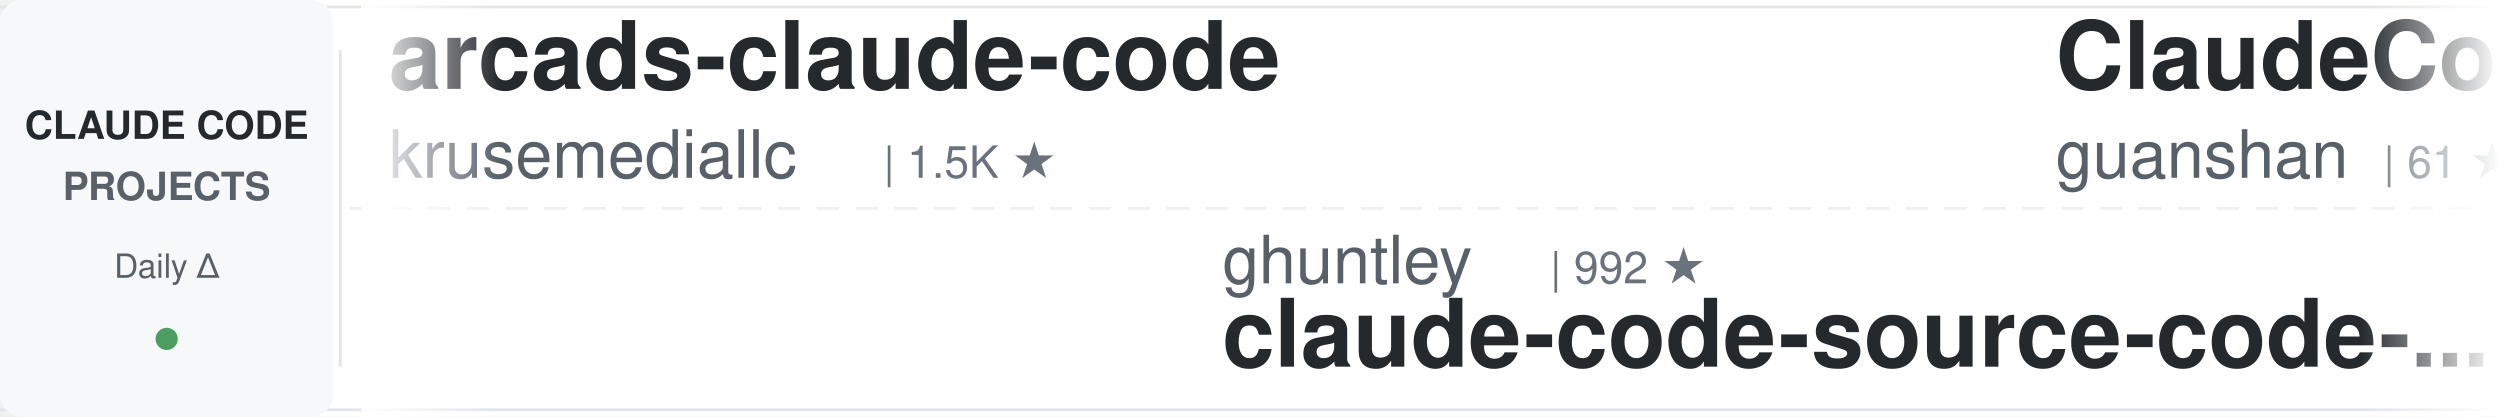
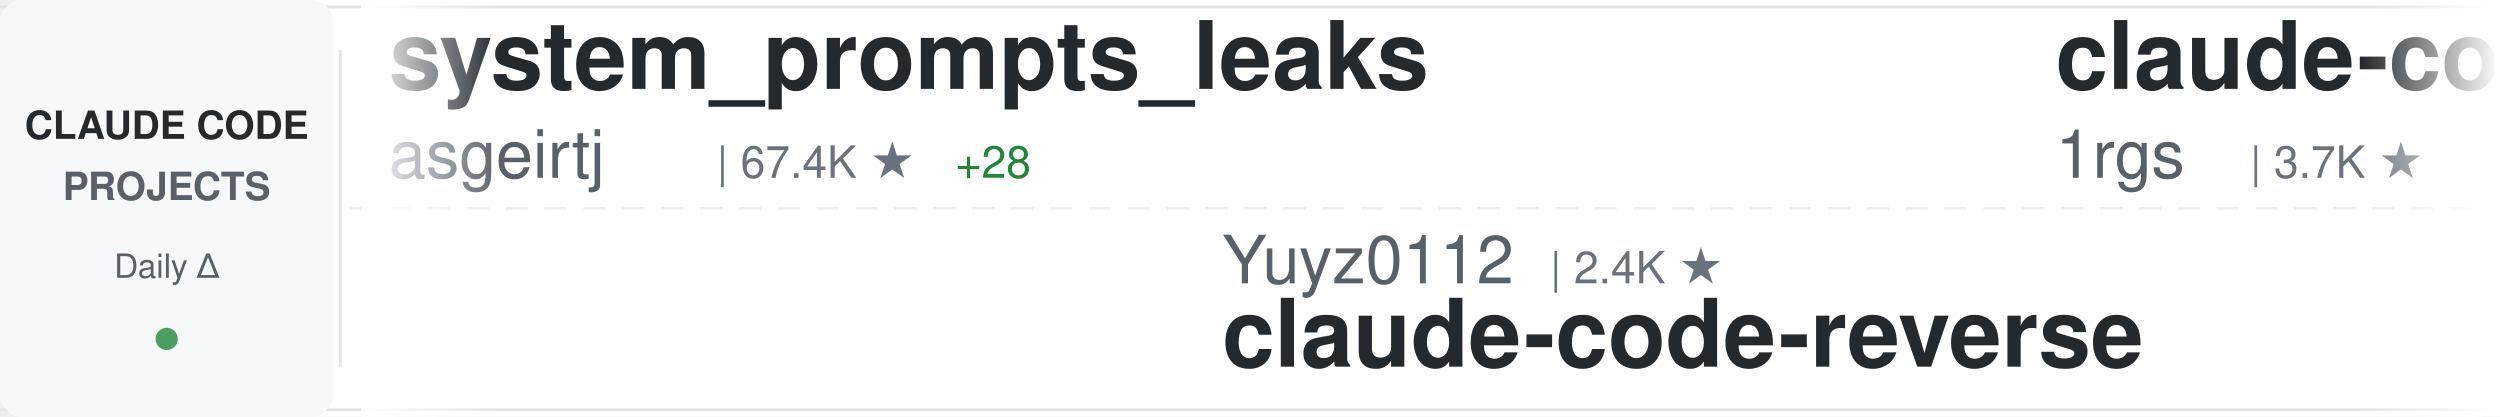
<svg xmlns="http://www.w3.org/2000/svg" width="900" height="150">
  <defs>
    <linearGradient id="awesomeLeftFade" x1="0%" y1="0%" x2="100%" y2="0%">
      <stop offset="0%" style="stop-color:#ffffff;stop-opacity:1" />
      <stop offset="100%" style="stop-color:#ffffff;stop-opacity:0" />
    </linearGradient>
    <linearGradient id="awesomeRightFade" x1="0%" y1="0%" x2="100%" y2="0%">
      <stop offset="0%" style="stop-color:#ffffff;stop-opacity:0" />
      <stop offset="100%" style="stop-color:#ffffff;stop-opacity:1" />
    </linearGradient>
  </defs>
  <rect width="900" height="150" fill="#ffffff" rx="8" />
  <rect x="0" y="2" width="900" height="1" fill="#e1e4e8" />
  <rect x="0" y="147" width="900" height="1" fill="#e1e4e8" />
  <line x1="0" y1="75" x2="900" y2="75" stroke="#e1e4e8" stroke-width="1" stroke-dasharray="8 6" opacity="0.6" />
  <rect x="0" y="0" width="120" height="150" fill="#f6f8fa" rx="8" />
  <text x="60" y="50" font-family="-apple-system, BlinkMacSystemFont, 'Segoe UI', Helvetica, Arial, sans-serif" font-size="14" font-weight="600" fill="#24292e" text-anchor="middle">CLAUDE CODE</text>
  <text x="60" y="72" font-family="-apple-system, BlinkMacSystemFont, 'Segoe UI', Helvetica, Arial, sans-serif" font-size="14" font-weight="600" fill="#586069" text-anchor="middle">PROJECTS</text>
  <text x="60" y="100" font-family="-apple-system, BlinkMacSystemFont, 'Segoe UI', Helvetica, Arial, sans-serif" font-size="12" font-weight="500" fill="#586069" text-anchor="middle">Daily Δ</text>
  <circle cx="60" cy="122" r="4" fill="#22863a" opacity="0.8" />
  <rect x="122" y="18" width="1" height="114" fill="#e1e4e8" />
  <clipPath id="awesomeTickerClip">
    <rect x="130" y="0" width="770" height="150" />
  </clipPath>
  <g clip-path="url(#awesomeTickerClip)">
    <g id="awesomeTickerItems">
      <animateTransform attributeName="transform" attributeType="XML" type="translate" from="0 0" to="-3000 0" dur="54s" repeatCount="indefinite" />
      <g transform="translate(0, 0)">
-         <text x="140" y="32" font-family="-apple-system, BlinkMacSystemFont, 'Segoe UI', Helvetica, Arial, sans-serif" font-size="34" font-weight="600" fill="#24292e">arcads-claude-code</text>
-         <text x="140" y="64" font-family="-apple-system, BlinkMacSystemFont, 'Segoe UI', Helvetica, Arial, sans-serif" font-size="24" font-weight="400" fill="#586069">krusemediallc</text>
-         <text x="318" y="64" font-family="-apple-system, BlinkMacSystemFont, 'Segoe UI', Helvetica, Arial, sans-serif" font-size="16" font-weight="500" fill="#6a737d">| 1.5K ★</text>
+         <text x="140" y="32" font-family="-apple-system, BlinkMacSystemFont, 'Segoe UI', Helvetica, Arial, sans-serif" font-size="34" font-weight="600" fill="#24292e">system_prompts_leaks</text>
+         <text x="140" y="64" font-family="-apple-system, BlinkMacSystemFont, 'Segoe UI', Helvetica, Arial, sans-serif" font-size="24" font-weight="400" fill="#586069">asgeirtj</text>
+         <text x="258" y="64" font-family="-apple-system, BlinkMacSystemFont, 'Segoe UI', Helvetica, Arial, sans-serif" font-size="16" font-weight="500" fill="#6a737d">| 67.4K ★</text>
+         <text x="344" y="64" font-family="-apple-system, BlinkMacSystemFont, 'Segoe UI', Helvetica, Arial, sans-serif" font-size="16" font-weight="500" fill="#22863a"> +28</text>
      </g>
      <g transform="translate(300, 0)">
-         <text x="140" y="102" font-family="-apple-system, BlinkMacSystemFont, 'Segoe UI', Helvetica, Arial, sans-serif" font-size="24" font-weight="400" fill="#586069">ghuntley</text>
-         <text x="258" y="102" font-family="-apple-system, BlinkMacSystemFont, 'Segoe UI', Helvetica, Arial, sans-serif" font-size="16" font-weight="500" fill="#6a737d">| 992 ★</text>
-         <text x="140" y="132" font-family="-apple-system, BlinkMacSystemFont, 'Segoe UI', Helvetica, Arial, sans-serif" font-size="34" font-weight="600" fill="#24292e">claude-code-source-code-...</text>
+         <text x="140" y="102" font-family="-apple-system, BlinkMacSystemFont, 'Segoe UI', Helvetica, Arial, sans-serif" font-size="24" font-weight="400" fill="#586069">Yuyz0112</text>
+         <text x="258" y="102" font-family="-apple-system, BlinkMacSystemFont, 'Segoe UI', Helvetica, Arial, sans-serif" font-size="16" font-weight="500" fill="#6a737d">| 2.4K ★</text>
+         <text x="140" y="132" font-family="-apple-system, BlinkMacSystemFont, 'Segoe UI', Helvetica, Arial, sans-serif" font-size="34" font-weight="600" fill="#24292e">claude-code-reverse</text>
      </g>
      <g transform="translate(600, 0)">
-         <text x="140" y="32" font-family="-apple-system, BlinkMacSystemFont, 'Segoe UI', Helvetica, Arial, sans-serif" font-size="34" font-weight="600" fill="#24292e">ClaudeCode</text>
-         <text x="140" y="64" font-family="-apple-system, BlinkMacSystemFont, 'Segoe UI', Helvetica, Arial, sans-serif" font-size="24" font-weight="400" fill="#586069">guanshan</text>
-         <text x="258" y="64" font-family="-apple-system, BlinkMacSystemFont, 'Segoe UI', Helvetica, Arial, sans-serif" font-size="16" font-weight="500" fill="#6a737d">| 61 ★</text>
+         <text x="140" y="32" font-family="-apple-system, BlinkMacSystemFont, 'Segoe UI', Helvetica, Arial, sans-serif" font-size="34" font-weight="600" fill="#24292e">claude-code-proxy</text>
+         <text x="140" y="64" font-family="-apple-system, BlinkMacSystemFont, 'Segoe UI', Helvetica, Arial, sans-serif" font-size="24" font-weight="400" fill="#586069">1rgs</text>
+         <text x="210" y="64" font-family="-apple-system, BlinkMacSystemFont, 'Segoe UI', Helvetica, Arial, sans-serif" font-size="16" font-weight="500" fill="#6a737d">| 3.7K ★</text>
      </g>
      <g transform="translate(900, 0)">
-         <text x="140" y="102" font-family="-apple-system, BlinkMacSystemFont, 'Segoe UI', Helvetica, Arial, sans-serif" font-size="24" font-weight="400" fill="#586069">kodu-ai</text>
-         <text x="246" y="102" font-family="-apple-system, BlinkMacSystemFont, 'Segoe UI', Helvetica, Arial, sans-serif" font-size="16" font-weight="500" fill="#6a737d">| 5.2K ★</text>
-         <text x="140" y="132" font-family="-apple-system, BlinkMacSystemFont, 'Segoe UI', Helvetica, Arial, sans-serif" font-size="34" font-weight="600" fill="#24292e">claude-coder</text>
+         <text x="140" y="102" font-family="-apple-system, BlinkMacSystemFont, 'Segoe UI', Helvetica, Arial, sans-serif" font-size="24" font-weight="400" fill="#586069">ykdojo</text>
+         <text x="234" y="102" font-family="-apple-system, BlinkMacSystemFont, 'Segoe UI', Helvetica, Arial, sans-serif" font-size="16" font-weight="500" fill="#6a737d">| 10.1K ★</text>
+         <text x="140" y="132" font-family="-apple-system, BlinkMacSystemFont, 'Segoe UI', Helvetica, Arial, sans-serif" font-size="34" font-weight="600" fill="#24292e">claude-code-tips</text>
      </g>
      <g transform="translate(1200, 0)">
-         <text x="140" y="32" font-family="-apple-system, BlinkMacSystemFont, 'Segoe UI', Helvetica, Arial, sans-serif" font-size="34" font-weight="600" fill="#24292e">claude-code-base-action</text>
-         <text x="140" y="64" font-family="-apple-system, BlinkMacSystemFont, 'Segoe UI', Helvetica, Arial, sans-serif" font-size="24" font-weight="400" fill="#586069">anthropics</text>
-         <text x="282" y="64" font-family="-apple-system, BlinkMacSystemFont, 'Segoe UI', Helvetica, Arial, sans-serif" font-size="16" font-weight="500" fill="#6a737d">| 985 ★</text>
+         <text x="140" y="32" font-family="-apple-system, BlinkMacSystemFont, 'Segoe UI', Helvetica, Arial, sans-serif" font-size="34" font-weight="600" fill="#24292e">claude-code-tudou</text>
+         <text x="140" y="64" font-family="-apple-system, BlinkMacSystemFont, 'Segoe UI', Helvetica, Arial, sans-serif" font-size="24" font-weight="400" fill="#586069">AICoderTudou</text>
+         <text x="306" y="64" font-family="-apple-system, BlinkMacSystemFont, 'Segoe UI', Helvetica, Arial, sans-serif" font-size="16" font-weight="500" fill="#6a737d">| 494 ★</text>
+         <text x="374" y="64" font-family="-apple-system, BlinkMacSystemFont, 'Segoe UI', Helvetica, Arial, sans-serif" font-size="16" font-weight="500" fill="#22863a"> +1</text>
      </g>
      <g transform="translate(1500, 0)">
-         <text x="140" y="102" font-family="-apple-system, BlinkMacSystemFont, 'Segoe UI', Helvetica, Arial, sans-serif" font-size="24" font-weight="400" fill="#586069">darcyegb</text>
-         <text x="258" y="102" font-family="-apple-system, BlinkMacSystemFont, 'Segoe UI', Helvetica, Arial, sans-serif" font-size="16" font-weight="500" fill="#6a737d">| 765 ★</text>
-         <text x="140" y="132" font-family="-apple-system, BlinkMacSystemFont, 'Segoe UI', Helvetica, Arial, sans-serif" font-size="34" font-weight="600" fill="#24292e">ClaudeCodeAgents</text>
+         <text x="140" y="102" font-family="-apple-system, BlinkMacSystemFont, 'Segoe UI', Helvetica, Arial, sans-serif" font-size="24" font-weight="400" fill="#586069">lintsinghua</text>
+         <text x="294" y="102" font-family="-apple-system, BlinkMacSystemFont, 'Segoe UI', Helvetica, Arial, sans-serif" font-size="16" font-weight="500" fill="#6a737d">| 4.2K ★</text>
+         <text x="371" y="102" font-family="-apple-system, BlinkMacSystemFont, 'Segoe UI', Helvetica, Arial, sans-serif" font-size="16" font-weight="500" fill="#22863a"> +1</text>
+         <text x="140" y="132" font-family="-apple-system, BlinkMacSystemFont, 'Segoe UI', Helvetica, Arial, sans-serif" font-size="34" font-weight="600" fill="#24292e">claude-code-book</text>
      </g>
      <g transform="translate(1800, 0)">
-         <text x="140" y="32" font-family="-apple-system, BlinkMacSystemFont, 'Segoe UI', Helvetica, Arial, sans-serif" font-size="34" font-weight="600" fill="#24292e">claude-code</text>
-         <text x="140" y="64" font-family="-apple-system, BlinkMacSystemFont, 'Segoe UI', Helvetica, Arial, sans-serif" font-size="24" font-weight="400" fill="#586069">T-Lab-CUHKSZ</text>
-         <text x="306" y="64" font-family="-apple-system, BlinkMacSystemFont, 'Segoe UI', Helvetica, Arial, sans-serif" font-size="16" font-weight="500" fill="#6a737d">| 329 ★</text>
+         <text x="140" y="32" font-family="-apple-system, BlinkMacSystemFont, 'Segoe UI', Helvetica, Arial, sans-serif" font-size="34" font-weight="600" fill="#24292e">ClaudeCodeAgents</text>
+         <text x="140" y="64" font-family="-apple-system, BlinkMacSystemFont, 'Segoe UI', Helvetica, Arial, sans-serif" font-size="24" font-weight="400" fill="#586069">darcyegb</text>
+         <text x="258" y="64" font-family="-apple-system, BlinkMacSystemFont, 'Segoe UI', Helvetica, Arial, sans-serif" font-size="16" font-weight="500" fill="#6a737d">| 765 ★</text>
      </g>
      <g transform="translate(2100, 0)">
-         <text x="140" y="102" font-family="-apple-system, BlinkMacSystemFont, 'Segoe UI', Helvetica, Arial, sans-serif" font-size="24" font-weight="400" fill="#586069">anthropics</text>
-         <text x="282" y="102" font-family="-apple-system, BlinkMacSystemFont, 'Segoe UI', Helvetica, Arial, sans-serif" font-size="16" font-weight="500" fill="#6a737d">| 145.8K ★</text>
-         <text x="377" y="102" font-family="-apple-system, BlinkMacSystemFont, 'Segoe UI', Helvetica, Arial, sans-serif" font-size="16" font-weight="500" fill="#cb2431"> -36</text>
-         <text x="140" y="132" font-family="-apple-system, BlinkMacSystemFont, 'Segoe UI', Helvetica, Arial, sans-serif" font-size="34" font-weight="600" fill="#24292e">claude-code</text>
+         <text x="140" y="102" font-family="-apple-system, BlinkMacSystemFont, 'Segoe UI', Helvetica, Arial, sans-serif" font-size="24" font-weight="400" fill="#586069">ChrisWiles</text>
+         <text x="282" y="102" font-family="-apple-system, BlinkMacSystemFont, 'Segoe UI', Helvetica, Arial, sans-serif" font-size="16" font-weight="500" fill="#6a737d">| 6.1K ★</text>
+         <text x="359" y="102" font-family="-apple-system, BlinkMacSystemFont, 'Segoe UI', Helvetica, Arial, sans-serif" font-size="16" font-weight="500" fill="#22863a"> +1</text>
+         <text x="140" y="132" font-family="-apple-system, BlinkMacSystemFont, 'Segoe UI', Helvetica, Arial, sans-serif" font-size="34" font-weight="600" fill="#24292e">claude-code-showcase</text>
      </g>
      <g transform="translate(2400, 0)">
        <text x="140" y="32" font-family="-apple-system, BlinkMacSystemFont, 'Segoe UI', Helvetica, Arial, sans-serif" font-size="34" font-weight="600" fill="#24292e">claude-code</text>
        <text x="140" y="64" font-family="-apple-system, BlinkMacSystemFont, 'Segoe UI', Helvetica, Arial, sans-serif" font-size="24" font-weight="400" fill="#586069">freestylefly</text>
        <text x="306" y="64" font-family="-apple-system, BlinkMacSystemFont, 'Segoe UI', Helvetica, Arial, sans-serif" font-size="16" font-weight="500" fill="#6a737d">| 131 ★</text>
      </g>
      <g transform="translate(2700, 0)">
-         <text x="140" y="102" font-family="-apple-system, BlinkMacSystemFont, 'Segoe UI', Helvetica, Arial, sans-serif" font-size="24" font-weight="400" fill="#586069">SeemSeam</text>
-         <text x="258" y="102" font-family="-apple-system, BlinkMacSystemFont, 'Segoe UI', Helvetica, Arial, sans-serif" font-size="16" font-weight="500" fill="#6a737d">| 3.5K ★</text>
-         <text x="140" y="132" font-family="-apple-system, BlinkMacSystemFont, 'Segoe UI', Helvetica, Arial, sans-serif" font-size="34" font-weight="600" fill="#24292e">claude_codex_bridge</text>
+         <text x="140" y="102" font-family="-apple-system, BlinkMacSystemFont, 'Segoe UI', Helvetica, Arial, sans-serif" font-size="24" font-weight="400" fill="#586069">kodu-ai</text>
+         <text x="246" y="102" font-family="-apple-system, BlinkMacSystemFont, 'Segoe UI', Helvetica, Arial, sans-serif" font-size="16" font-weight="500" fill="#6a737d">| 5.2K ★</text>
+         <text x="323" y="102" font-family="-apple-system, BlinkMacSystemFont, 'Segoe UI', Helvetica, Arial, sans-serif" font-size="16" font-weight="500" fill="#22863a"> +1</text>
+         <text x="140" y="132" font-family="-apple-system, BlinkMacSystemFont, 'Segoe UI', Helvetica, Arial, sans-serif" font-size="34" font-weight="600" fill="#24292e">claude-coder</text>
      </g>
      <g transform="translate(3000, 0)">
-         <text x="140" y="32" font-family="-apple-system, BlinkMacSystemFont, 'Segoe UI', Helvetica, Arial, sans-serif" font-size="34" font-weight="600" fill="#24292e">arcads-claude-code</text>
-         <text x="140" y="64" font-family="-apple-system, BlinkMacSystemFont, 'Segoe UI', Helvetica, Arial, sans-serif" font-size="24" font-weight="400" fill="#586069">krusemediallc</text>
-         <text x="318" y="64" font-family="-apple-system, BlinkMacSystemFont, 'Segoe UI', Helvetica, Arial, sans-serif" font-size="16" font-weight="500" fill="#6a737d">| 1.5K ★</text>
+         <text x="140" y="32" font-family="-apple-system, BlinkMacSystemFont, 'Segoe UI', Helvetica, Arial, sans-serif" font-size="34" font-weight="600" fill="#24292e">system_prompts_leaks</text>
+         <text x="140" y="64" font-family="-apple-system, BlinkMacSystemFont, 'Segoe UI', Helvetica, Arial, sans-serif" font-size="24" font-weight="400" fill="#586069">asgeirtj</text>
+         <text x="258" y="64" font-family="-apple-system, BlinkMacSystemFont, 'Segoe UI', Helvetica, Arial, sans-serif" font-size="16" font-weight="500" fill="#6a737d">| 67.4K ★</text>
+         <text x="344" y="64" font-family="-apple-system, BlinkMacSystemFont, 'Segoe UI', Helvetica, Arial, sans-serif" font-size="16" font-weight="500" fill="#22863a"> +28</text>
      </g>
      <g transform="translate(3300, 0)">
-         <text x="140" y="102" font-family="-apple-system, BlinkMacSystemFont, 'Segoe UI', Helvetica, Arial, sans-serif" font-size="24" font-weight="400" fill="#586069">ghuntley</text>
-         <text x="258" y="102" font-family="-apple-system, BlinkMacSystemFont, 'Segoe UI', Helvetica, Arial, sans-serif" font-size="16" font-weight="500" fill="#6a737d">| 992 ★</text>
-         <text x="140" y="132" font-family="-apple-system, BlinkMacSystemFont, 'Segoe UI', Helvetica, Arial, sans-serif" font-size="34" font-weight="600" fill="#24292e">claude-code-source-code-...</text>
+         <text x="140" y="102" font-family="-apple-system, BlinkMacSystemFont, 'Segoe UI', Helvetica, Arial, sans-serif" font-size="24" font-weight="400" fill="#586069">Yuyz0112</text>
+         <text x="258" y="102" font-family="-apple-system, BlinkMacSystemFont, 'Segoe UI', Helvetica, Arial, sans-serif" font-size="16" font-weight="500" fill="#6a737d">| 2.4K ★</text>
+         <text x="140" y="132" font-family="-apple-system, BlinkMacSystemFont, 'Segoe UI', Helvetica, Arial, sans-serif" font-size="34" font-weight="600" fill="#24292e">claude-code-reverse</text>
      </g>
      <g transform="translate(3600, 0)">
-         <text x="140" y="32" font-family="-apple-system, BlinkMacSystemFont, 'Segoe UI', Helvetica, Arial, sans-serif" font-size="34" font-weight="600" fill="#24292e">ClaudeCode</text>
-         <text x="140" y="64" font-family="-apple-system, BlinkMacSystemFont, 'Segoe UI', Helvetica, Arial, sans-serif" font-size="24" font-weight="400" fill="#586069">guanshan</text>
-         <text x="258" y="64" font-family="-apple-system, BlinkMacSystemFont, 'Segoe UI', Helvetica, Arial, sans-serif" font-size="16" font-weight="500" fill="#6a737d">| 61 ★</text>
+         <text x="140" y="32" font-family="-apple-system, BlinkMacSystemFont, 'Segoe UI', Helvetica, Arial, sans-serif" font-size="34" font-weight="600" fill="#24292e">claude-code-proxy</text>
+         <text x="140" y="64" font-family="-apple-system, BlinkMacSystemFont, 'Segoe UI', Helvetica, Arial, sans-serif" font-size="24" font-weight="400" fill="#586069">1rgs</text>
+         <text x="210" y="64" font-family="-apple-system, BlinkMacSystemFont, 'Segoe UI', Helvetica, Arial, sans-serif" font-size="16" font-weight="500" fill="#6a737d">| 3.7K ★</text>
      </g>
      <g transform="translate(3900, 0)">
-         <text x="140" y="102" font-family="-apple-system, BlinkMacSystemFont, 'Segoe UI', Helvetica, Arial, sans-serif" font-size="24" font-weight="400" fill="#586069">kodu-ai</text>
-         <text x="246" y="102" font-family="-apple-system, BlinkMacSystemFont, 'Segoe UI', Helvetica, Arial, sans-serif" font-size="16" font-weight="500" fill="#6a737d">| 5.2K ★</text>
-         <text x="140" y="132" font-family="-apple-system, BlinkMacSystemFont, 'Segoe UI', Helvetica, Arial, sans-serif" font-size="34" font-weight="600" fill="#24292e">claude-coder</text>
+         <text x="140" y="102" font-family="-apple-system, BlinkMacSystemFont, 'Segoe UI', Helvetica, Arial, sans-serif" font-size="24" font-weight="400" fill="#586069">ykdojo</text>
+         <text x="234" y="102" font-family="-apple-system, BlinkMacSystemFont, 'Segoe UI', Helvetica, Arial, sans-serif" font-size="16" font-weight="500" fill="#6a737d">| 10.1K ★</text>
+         <text x="140" y="132" font-family="-apple-system, BlinkMacSystemFont, 'Segoe UI', Helvetica, Arial, sans-serif" font-size="34" font-weight="600" fill="#24292e">claude-code-tips</text>
      </g>
    </g>
  </g>
  <rect x="130" y="0" width="50" height="150" fill="url(#awesomeLeftFade)" />
  <rect x="850" y="0" width="50" height="150" fill="url(#awesomeRightFade)" />
</svg>
